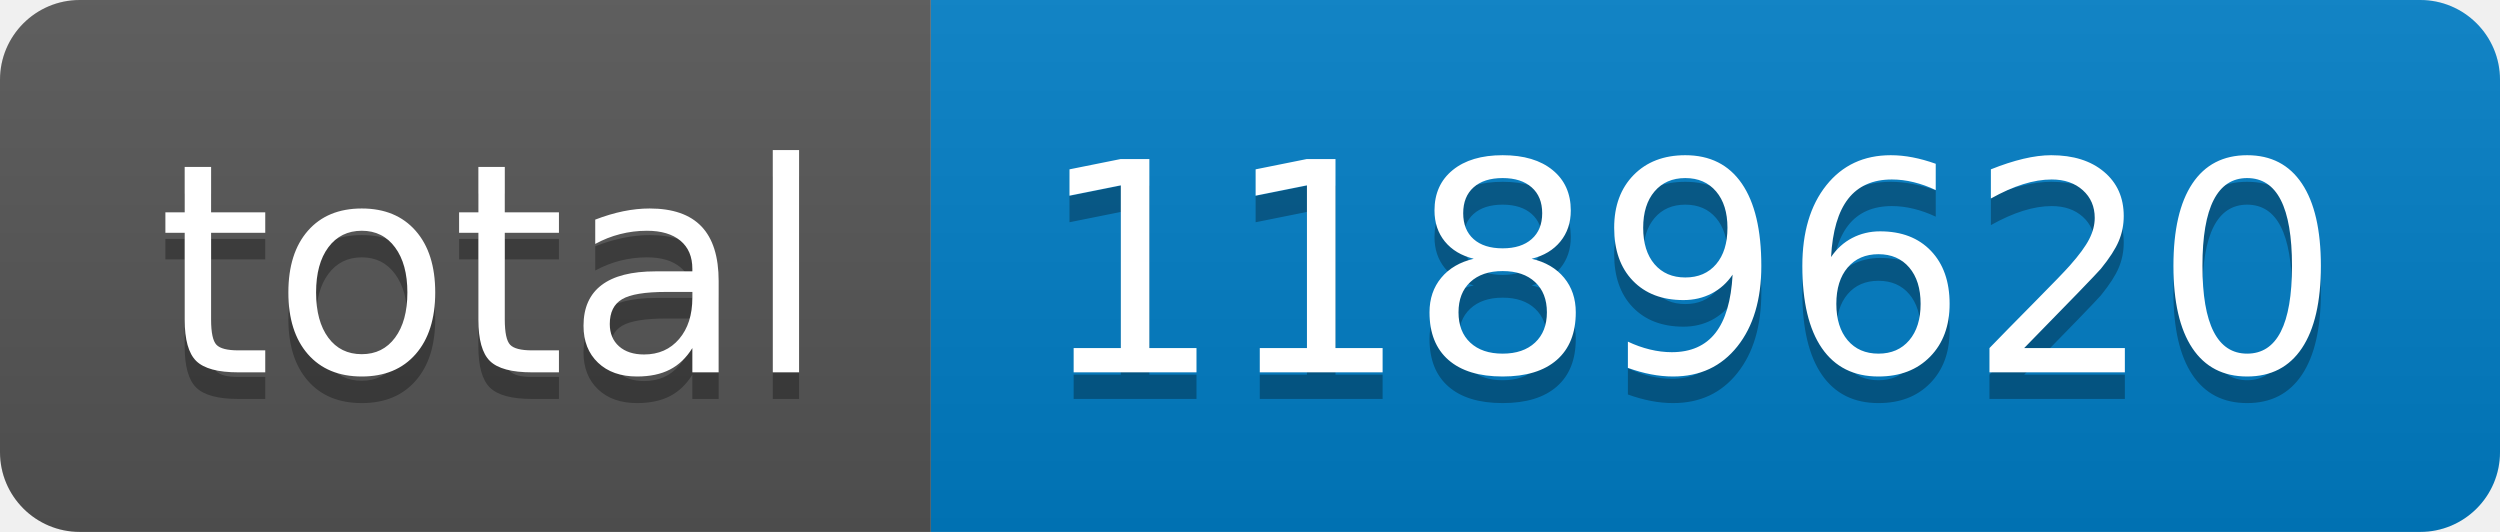
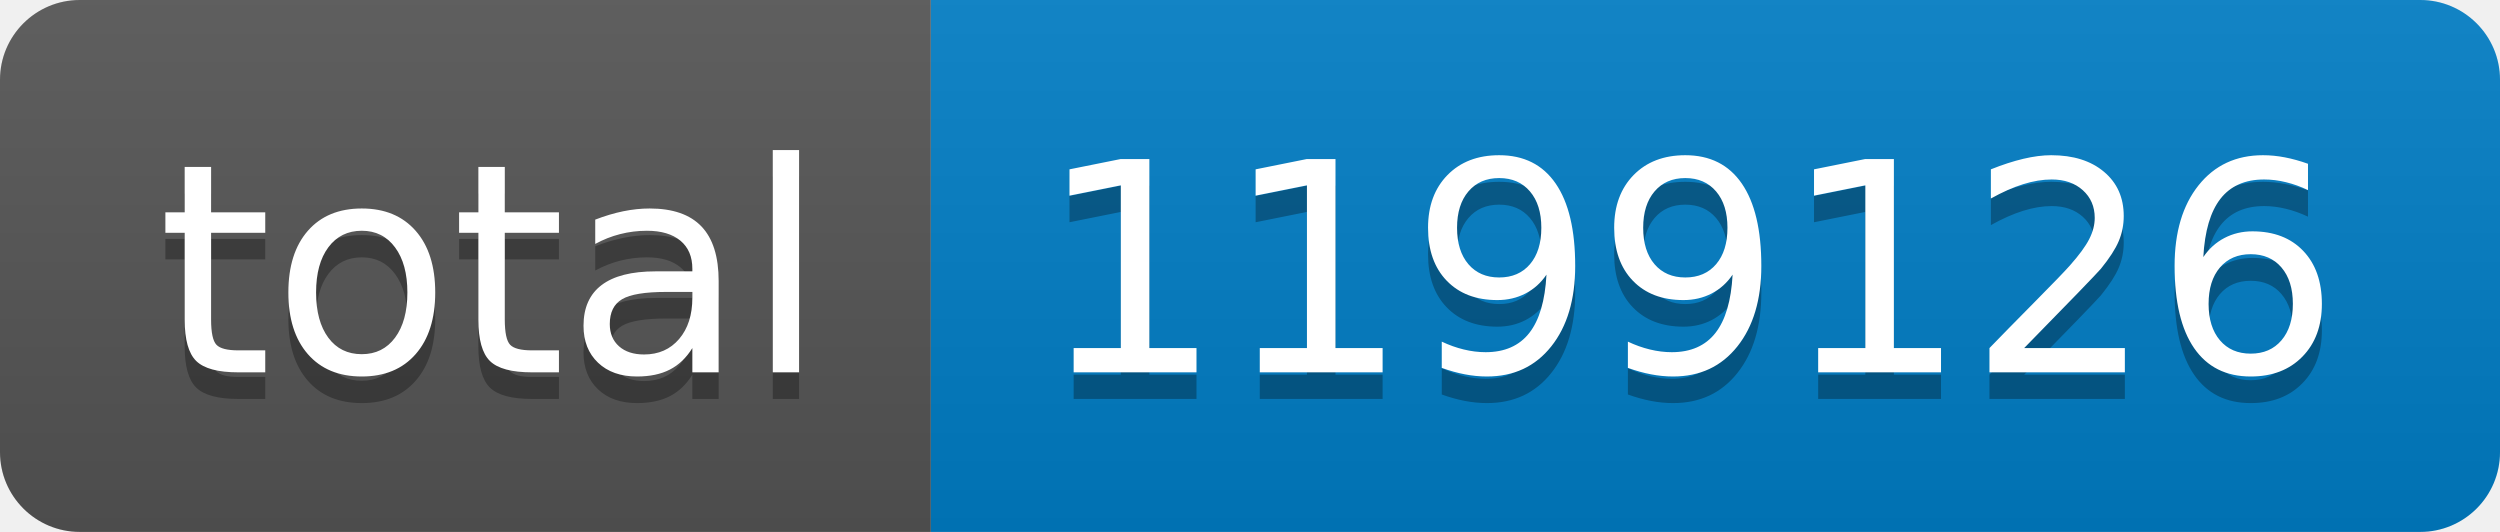
- <svg xmlns="http://www.w3.org/2000/svg" width="94" height="20" role="img" aria-label="total: 1189620">
+ <svg xmlns="http://www.w3.org/2000/svg" width="94" height="20" role="img" aria-label="total: 1199126">
  <linearGradient id="s" x2="0" y2="100%">
    <stop offset="0" stop-color="#bbb" stop-opacity=".1" />
    <stop offset="1" stop-opacity=".1" />
  </linearGradient>
  <clipPath id="r">
    <rect width="94" height="20" rx="3" fill="#fff" />
  </clipPath>
  <g clip-path="url(#r)">
    <rect width="35" height="20" fill="#555" />
    <rect x="35" width="59" height="20" fill="#007ec6" />
    <rect width="94" height="20" fill="url(#s)" />
  </g>
  <g fill="#fff" text-anchor="middle" font-family="Verdana,Geneva,DejaVu Sans,sans-serif" text-rendering="geometricPrecision" font-size="110">
    <text aria-hidden="true" x="185" y="150" fill="#010101" fill-opacity=".3" transform="scale(.1)" textLength="250">total</text>
    <text x="185" y="140" transform="scale(.1)" fill="#fff" textLength="250">total</text>
-     <text aria-hidden="true" x="635" y="150" fill="#010101" fill-opacity=".3" transform="scale(.1)" textLength="490">1189620</text>
-     <text x="635" y="140" transform="scale(.1)" fill="#fff" textLength="490">1189620</text>
+     <text aria-hidden="true" x="635" y="150" fill="#010101" fill-opacity=".3" transform="scale(.1)" textLength="490">1199126</text>
+     <text x="635" y="140" transform="scale(.1)" fill="#fff" textLength="490">1199126</text>
  </g>
</svg>
